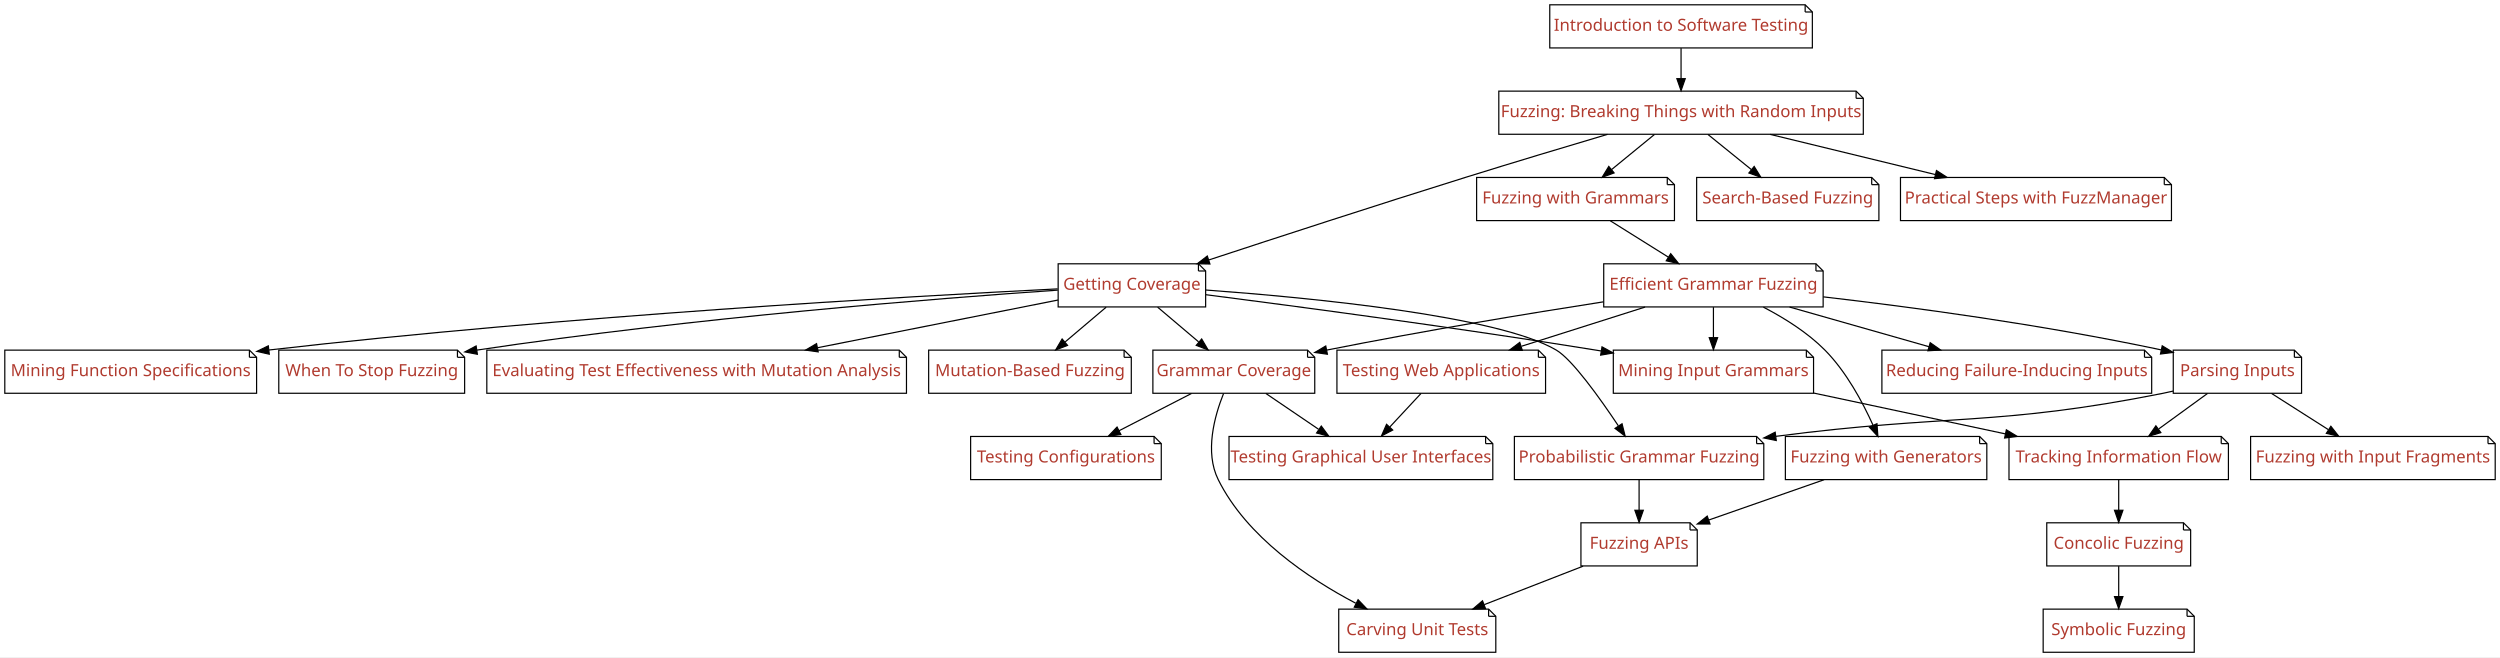
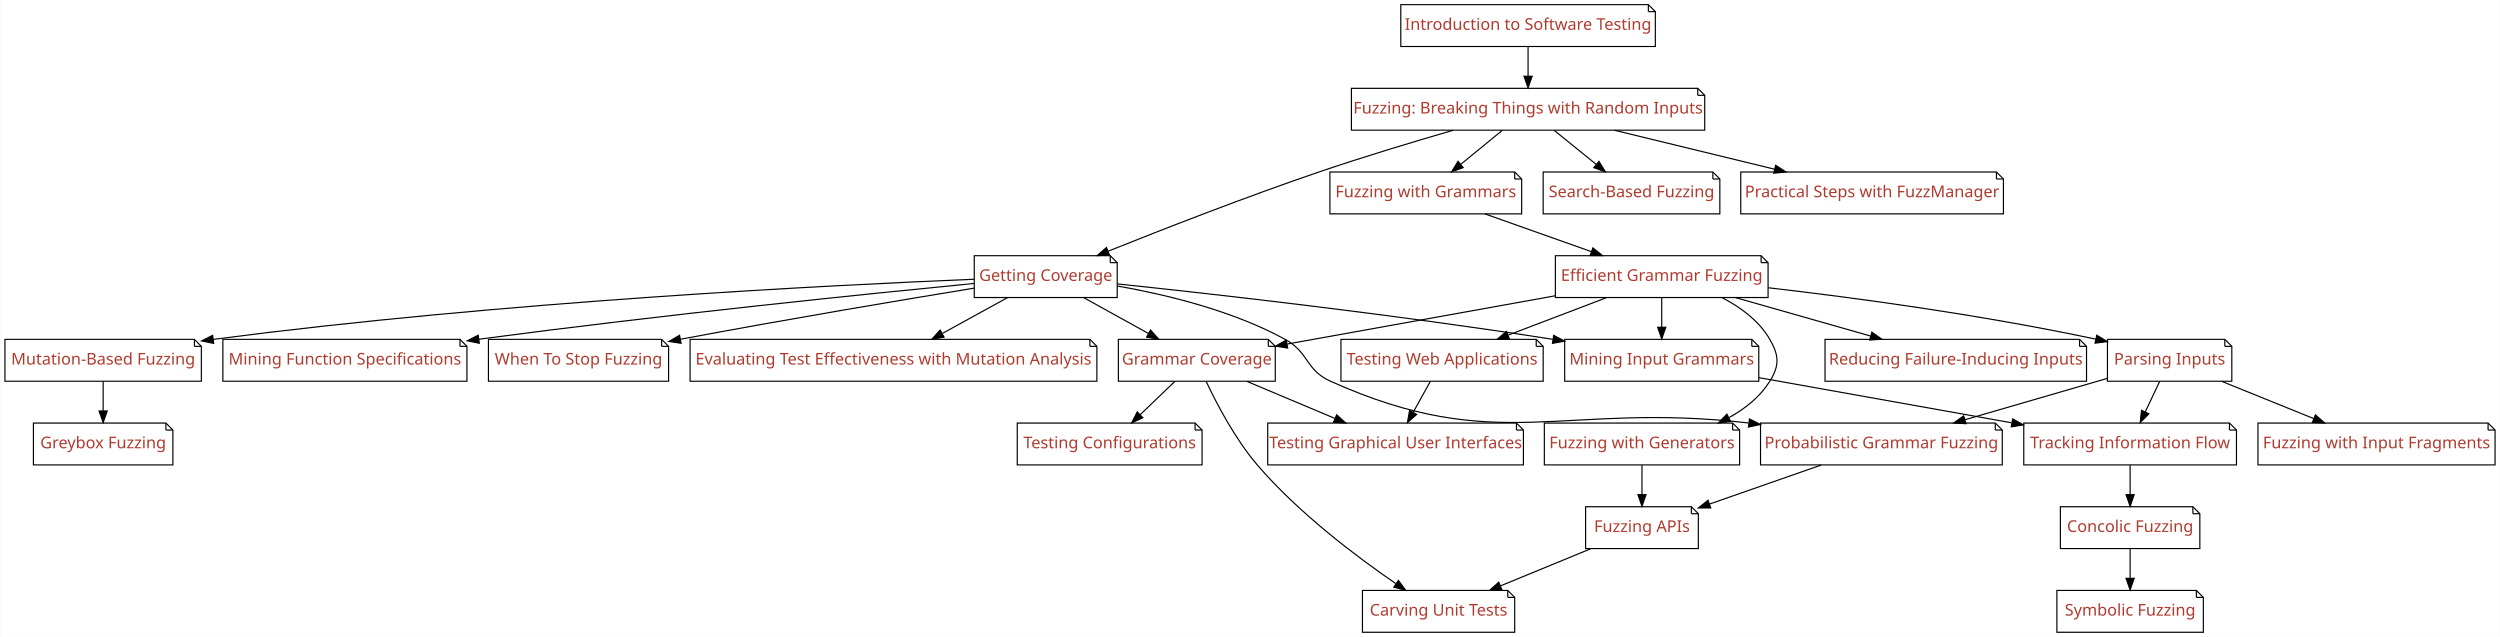
- <svg xmlns="http://www.w3.org/2000/svg" xmlns:xlink="http://www.w3.org/1999/xlink" width="2085pt" height="548pt" viewBox="0.00 0.00 2085.00 548.00">
+ <svg xmlns="http://www.w3.org/2000/svg" xmlns:xlink="http://www.w3.org/1999/xlink" width="2151pt" height="548pt" viewBox="0.00 0.00 2150.50 548.00">
  <g id="graph0" class="graph" transform="scale(1 1) rotate(0) translate(4 544)">
-     <polygon fill="#ffffff" stroke="transparent" points="-4,4 -4,-544 2081,-544 2081,4 -4,4" />
+     <polygon fill="#ffffff" stroke="transparent" points="-4,4 -4,-544 2146.5,-544 2146.5,4 -4,4" />
    <g id="node1" class="node">
      <g id="a_node1">
        <a xlink:href="Fuzzer.ipynb" xlink:title="Fuzzer">
-           <polygon fill="#ffffff" stroke="#000000" points="1544,-468 1246,-468 1246,-432 1550,-432 1550,-462 1544,-468" />
-           <polyline fill="none" stroke="#000000" points="1544,-468 1544,-462 " />
-           <polyline fill="none" stroke="#000000" points="1550,-462 1544,-462 " />
-           <text text-anchor="middle" x="1398" y="-446.3" font-family="Patua One" font-size="14.00" fill="#b03a2e">Fuzzing: Breaking Things with Random Inputs</text>
+           <polygon fill="#ffffff" stroke="#000000" points="1456.5,-468 1158.5,-468 1158.5,-432 1462.5,-432 1462.5,-462 1456.5,-468" />
+           <polyline fill="none" stroke="#000000" points="1456.5,-468 1456.5,-462 " />
+           <polyline fill="none" stroke="#000000" points="1462.5,-462 1456.5,-462 " />
+           <text text-anchor="middle" x="1310.5" y="-446.3" font-family="Patua One" font-size="14.00" fill="#b03a2e">Fuzzing: Breaking Things with Random Inputs</text>
        </a>
      </g>
    </g>
    <g id="node2" class="node">
      <g id="a_node2">
        <a xlink:href="Coverage.ipynb" xlink:title="Coverage">
-           <polygon fill="#ffffff" stroke="#000000" points="995.5,-324 878.5,-324 878.5,-288 1001.5,-288 1001.5,-318 995.5,-324" />
-           <polyline fill="none" stroke="#000000" points="995.5,-324 995.5,-318 " />
-           <polyline fill="none" stroke="#000000" points="1001.5,-318 995.5,-318 " />
-           <text text-anchor="middle" x="940" y="-302.3" font-family="Patua One" font-size="14.00" fill="#b03a2e">Getting Coverage</text>
+           <polygon fill="#ffffff" stroke="#000000" points="951,-324 834,-324 834,-288 957,-288 957,-318 951,-324" />
+           <polyline fill="none" stroke="#000000" points="951,-324 951,-318 " />
+           <polyline fill="none" stroke="#000000" points="957,-318 951,-318 " />
+           <text text-anchor="middle" x="895.5" y="-302.3" font-family="Patua One" font-size="14.00" fill="#b03a2e">Getting Coverage</text>
        </a>
      </g>
    </g>
    <g id="edge1" class="edge">
-       <path fill="none" stroke="#000000" d="M1336.665,-431.957C1301.814,-421.616 1257.401,-408.286 1218,-396 1144.558,-373.099 1060.576,-345.749 1004.312,-327.256" />
-       <polygon fill="#000000" stroke="#000000" points="1005.078,-323.824 994.485,-324.024 1002.891,-330.474 1005.078,-323.824" />
+       <path fill="none" stroke="#000000" d="M1245.985,-431.906C1211.52,-421.923 1168.483,-408.951 1130.5,-396 1067.636,-374.566 996.561,-346.849 949.196,-327.872" />
+       <polygon fill="#000000" stroke="#000000" points="950.339,-324.559 939.755,-324.079 947.729,-331.054 950.339,-324.559" />
    </g>
    <g id="node3" class="node">
      <g id="a_node3">
        <a xlink:href="SearchBasedFuzzer.ipynb" xlink:title="SearchBasedFuzzer">
-           <polygon fill="#ffffff" stroke="#000000" points="1557,-396 1411,-396 1411,-360 1563,-360 1563,-390 1557,-396" />
-           <polyline fill="none" stroke="#000000" points="1557,-396 1557,-390 " />
-           <polyline fill="none" stroke="#000000" points="1563,-390 1557,-390 " />
-           <text text-anchor="middle" x="1487" y="-374.3" font-family="Patua One" font-size="14.00" fill="#b03a2e">Search-Based Fuzzing</text>
+           <polygon fill="#ffffff" stroke="#000000" points="1469.5,-396 1323.5,-396 1323.5,-360 1475.5,-360 1475.5,-390 1469.5,-396" />
+           <polyline fill="none" stroke="#000000" points="1469.5,-396 1469.5,-390 " />
+           <polyline fill="none" stroke="#000000" points="1475.5,-390 1469.5,-390 " />
+           <text text-anchor="middle" x="1399.5" y="-374.3" font-family="Patua One" font-size="14.00" fill="#b03a2e">Search-Based Fuzzing</text>
        </a>
      </g>
    </g>
    <g id="edge2" class="edge">
-       <path fill="none" stroke="#000000" d="M1420.458,-431.831C1431.42,-422.963 1444.77,-412.164 1456.627,-402.572" />
-       <polygon fill="#000000" stroke="#000000" points="1458.976,-405.173 1464.549,-396.163 1454.573,-399.731 1458.976,-405.173" />
+       <path fill="none" stroke="#000000" d="M1332.958,-431.831C1343.92,-422.963 1357.27,-412.164 1369.127,-402.572" />
+       <polygon fill="#000000" stroke="#000000" points="1371.476,-405.173 1377.049,-396.163 1367.073,-399.731 1371.476,-405.173" />
    </g>
    <g id="node4" class="node">
      <g id="a_node4">
        <a xlink:href="Grammars.ipynb" xlink:title="Grammars">
-           <polygon fill="#ffffff" stroke="#000000" points="1386.5,-396 1227.5,-396 1227.5,-360 1392.5,-360 1392.5,-390 1386.5,-396" />
-           <polyline fill="none" stroke="#000000" points="1386.5,-396 1386.5,-390 " />
-           <polyline fill="none" stroke="#000000" points="1392.5,-390 1386.5,-390 " />
-           <text text-anchor="middle" x="1310" y="-374.3" font-family="Patua One" font-size="14.00" fill="#b03a2e">Fuzzing with Grammars</text>
+           <polygon fill="#ffffff" stroke="#000000" points="1299,-396 1140,-396 1140,-360 1305,-360 1305,-390 1299,-396" />
+           <polyline fill="none" stroke="#000000" points="1299,-396 1299,-390 " />
+           <polyline fill="none" stroke="#000000" points="1305,-390 1299,-390 " />
+           <text text-anchor="middle" x="1222.5" y="-374.3" font-family="Patua One" font-size="14.00" fill="#b03a2e">Fuzzing with Grammars</text>
        </a>
      </g>
    </g>
    <g id="edge3" class="edge">
-       <path fill="none" stroke="#000000" d="M1375.794,-431.831C1364.955,-422.963 1351.756,-412.164 1340.032,-402.572" />
-       <polygon fill="#000000" stroke="#000000" points="1342.155,-399.786 1332.199,-396.163 1337.722,-405.204 1342.155,-399.786" />
+       <path fill="none" stroke="#000000" d="M1288.294,-431.831C1277.455,-422.963 1264.256,-412.164 1252.532,-402.572" />
+       <polygon fill="#000000" stroke="#000000" points="1254.655,-399.786 1244.699,-396.163 1250.222,-405.204 1254.655,-399.786" />
    </g>
    <g id="node5" class="node">
      <g id="a_node5">
        <a xlink:href="FuzzingInTheLarge.ipynb" xlink:title="FuzzingInTheLarge">
-           <polygon fill="#ffffff" stroke="#000000" points="1801,-396 1581,-396 1581,-360 1807,-360 1807,-390 1801,-396" />
-           <polyline fill="none" stroke="#000000" points="1801,-396 1801,-390 " />
-           <polyline fill="none" stroke="#000000" points="1807,-390 1801,-390 " />
-           <text text-anchor="middle" x="1694" y="-374.3" font-family="Patua One" font-size="14.00" fill="#b03a2e">Practical Steps with FuzzManager</text>
+           <polygon fill="#ffffff" stroke="#000000" points="1713.5,-396 1493.5,-396 1493.5,-360 1719.5,-360 1719.5,-390 1713.5,-396" />
+           <polyline fill="none" stroke="#000000" points="1713.5,-396 1713.5,-390 " />
+           <polyline fill="none" stroke="#000000" points="1719.5,-390 1713.5,-390 " />
+           <text text-anchor="middle" x="1606.5" y="-374.3" font-family="Patua One" font-size="14.00" fill="#b03a2e">Practical Steps with FuzzManager</text>
        </a>
      </g>
    </g>
    <g id="edge4" class="edge">
-       <path fill="none" stroke="#000000" d="M1472.311,-431.924C1514.175,-421.741 1566.6,-408.989 1609.957,-398.443" />
-       <polygon fill="#000000" stroke="#000000" points="1611.025,-401.785 1619.915,-396.021 1609.371,-394.983 1611.025,-401.785" />
+       <path fill="none" stroke="#000000" d="M1384.811,-431.924C1426.675,-421.741 1479.1,-408.989 1522.457,-398.443" />
+       <polygon fill="#000000" stroke="#000000" points="1523.525,-401.785 1532.415,-396.021 1521.871,-394.983 1523.525,-401.785" />
    </g>
    <g id="node7" class="node">
      <g id="a_node7">
        <a xlink:href="MutationFuzzer.ipynb" xlink:title="MutationFuzzer">
-           <polygon fill="#ffffff" stroke="#000000" points="933.5,-252 770.5,-252 770.5,-216 939.5,-216 939.5,-246 933.5,-252" />
-           <polyline fill="none" stroke="#000000" points="933.5,-252 933.5,-246 " />
-           <polyline fill="none" stroke="#000000" points="939.5,-246 933.5,-246 " />
-           <text text-anchor="middle" x="855" y="-230.3" font-family="Patua One" font-size="14.00" fill="#b03a2e">Mutation-Based Fuzzing</text>
+           <polygon fill="#ffffff" stroke="#000000" points="163,-252 0,-252 0,-216 169,-216 169,-246 163,-252" />
+           <polyline fill="none" stroke="#000000" points="163,-252 163,-246 " />
+           <polyline fill="none" stroke="#000000" points="169,-246 163,-246 " />
+           <text text-anchor="middle" x="84.5" y="-230.3" font-family="Patua One" font-size="14.00" fill="#b03a2e">Mutation-Based Fuzzing</text>
        </a>
      </g>
    </g>
    <g id="edge6" class="edge">
-       <path fill="none" stroke="#000000" d="M918.551,-287.831C908.182,-279.048 895.577,-268.371 884.335,-258.849" />
-       <polygon fill="#000000" stroke="#000000" points="886.335,-255.956 876.442,-252.163 881.811,-261.297 886.335,-255.956" />
+       <path fill="none" stroke="#000000" d="M833.873,-303.728C711.148,-298.689 427.408,-284.465 179.16,-251.997" />
+       <polygon fill="#000000" stroke="#000000" points="179.602,-248.525 169.23,-250.685 178.686,-255.464 179.602,-248.525" />
    </g>
    <g id="node8" class="node">
      <g id="a_node8">
        <a xlink:href="MutationAnalysis.ipynb" xlink:title="MutationAnalysis">
-           <polygon fill="#ffffff" stroke="#000000" points="746,-252 402,-252 402,-216 752,-216 752,-246 746,-252" />
-           <polyline fill="none" stroke="#000000" points="746,-252 746,-246 " />
-           <polyline fill="none" stroke="#000000" points="752,-246 746,-246 " />
-           <text text-anchor="middle" x="577" y="-230.3" font-family="Patua One" font-size="14.00" fill="#b03a2e">Evaluating Test Effectiveness with Mutation Analysis</text>
+           <polygon fill="#ffffff" stroke="#000000" points="933.5,-252 589.5,-252 589.5,-216 939.5,-216 939.5,-246 933.5,-252" />
+           <polyline fill="none" stroke="#000000" points="933.5,-252 933.5,-246 " />
+           <polyline fill="none" stroke="#000000" points="939.5,-246 933.5,-246 " />
+           <text text-anchor="middle" x="764.5" y="-230.3" font-family="Patua One" font-size="14.00" fill="#b03a2e">Evaluating Test Effectiveness with Mutation Analysis</text>
        </a>
      </g>
    </g>
    <g id="edge7" class="edge">
-       <path fill="none" stroke="#000000" d="M878.422,-293.786C823.605,-282.913 742.371,-266.801 678.043,-254.042" />
-       <polygon fill="#000000" stroke="#000000" points="678.36,-250.536 667.87,-252.024 676.998,-257.403 678.36,-250.536" />
+       <path fill="none" stroke="#000000" d="M862.443,-287.831C845.532,-278.537 824.761,-267.121 806.706,-257.197" />
+       <polygon fill="#000000" stroke="#000000" points="807.996,-253.912 797.546,-252.163 804.624,-260.047 807.996,-253.912" />
    </g>
    <g id="node9" class="node">
      <g id="a_node9">
        <a xlink:href="GrammarCoverageFuzzer.ipynb" xlink:title="GrammarCoverageFuzzer">
-           <polygon fill="#ffffff" stroke="#000000" points="1086.5,-252 957.5,-252 957.5,-216 1092.5,-216 1092.5,-246 1086.5,-252" />
-           <polyline fill="none" stroke="#000000" points="1086.5,-252 1086.5,-246 " />
-           <polyline fill="none" stroke="#000000" points="1092.5,-246 1086.5,-246 " />
-           <text text-anchor="middle" x="1025" y="-230.3" font-family="Patua One" font-size="14.00" fill="#b03a2e">Grammar Coverage</text>
+           <polygon fill="#ffffff" stroke="#000000" points="1087,-252 958,-252 958,-216 1093,-216 1093,-246 1087,-252" />
+           <polyline fill="none" stroke="#000000" points="1087,-252 1087,-246 " />
+           <polyline fill="none" stroke="#000000" points="1093,-246 1087,-246 " />
+           <text text-anchor="middle" x="1025.5" y="-230.3" font-family="Patua One" font-size="14.00" fill="#b03a2e">Grammar Coverage</text>
        </a>
      </g>
    </g>
    <g id="edge8" class="edge">
-       <path fill="none" stroke="#000000" d="M961.449,-287.831C971.818,-279.048 984.423,-268.371 995.665,-258.849" />
-       <polygon fill="#000000" stroke="#000000" points="998.189,-261.297 1003.558,-252.163 993.665,-255.956 998.189,-261.297" />
+       <path fill="none" stroke="#000000" d="M928.304,-287.831C945.086,-278.537 965.698,-267.121 983.616,-257.197" />
+       <polygon fill="#000000" stroke="#000000" points="985.654,-260.07 992.706,-252.163 982.262,-253.946 985.654,-260.07" />
    </g>
    <g id="node10" class="node">
      <g id="a_node10">
        <a xlink:href="ProbabilisticGrammarFuzzer.ipynb" xlink:title="ProbabilisticGrammarFuzzer">
-           <polygon fill="#ffffff" stroke="#000000" points="1461,-180 1259,-180 1259,-144 1467,-144 1467,-174 1461,-180" />
-           <polyline fill="none" stroke="#000000" points="1461,-180 1461,-174 " />
-           <polyline fill="none" stroke="#000000" points="1467,-174 1461,-174 " />
-           <text text-anchor="middle" x="1363" y="-158.3" font-family="Patua One" font-size="14.00" fill="#b03a2e">Probabilistic Grammar Fuzzing</text>
+           <polygon fill="#ffffff" stroke="#000000" points="1712.5,-180 1510.5,-180 1510.5,-144 1718.5,-144 1718.5,-174 1712.5,-180" />
+           <polyline fill="none" stroke="#000000" points="1712.5,-180 1712.5,-174 " />
+           <polyline fill="none" stroke="#000000" points="1718.5,-174 1712.5,-174 " />
+           <text text-anchor="middle" x="1614.5" y="-158.3" font-family="Patua One" font-size="14.00" fill="#b03a2e">Probabilistic Grammar Fuzzing</text>
        </a>
      </g>
    </g>
    <g id="edge9" class="edge">
-       <path fill="none" stroke="#000000" d="M1001.608,-302.132C1089.528,-295.691 1245.705,-280.56 1294,-252 1307.224,-244.18 1329.968,-212.447 1345.71,-188.863" />
-       <polygon fill="#000000" stroke="#000000" points="1348.78,-190.565 1351.366,-180.29 1342.937,-186.71 1348.78,-190.565" />
+       <path fill="none" stroke="#000000" d="M957.008,-297.936C999.564,-290.478 1056.422,-276.679 1101.5,-252 1122.191,-240.672 1118.984,-225.671 1140.5,-216 1284.552,-151.254 1339.338,-198.657 1500.228,-180.062" />
+       <polygon fill="#000000" stroke="#000000" points="1500.976,-183.496 1510.475,-178.805 1500.124,-176.548 1500.976,-183.496" />
    </g>
    <g id="node11" class="node">
      <g id="a_node11">
        <a xlink:href="GrammarMiner.ipynb" xlink:title="GrammarMiner">
-           <polygon fill="#ffffff" stroke="#000000" points="1502.5,-252 1341.5,-252 1341.5,-216 1508.5,-216 1508.5,-246 1502.5,-252" />
-           <polyline fill="none" stroke="#000000" points="1502.5,-252 1502.5,-246 " />
-           <polyline fill="none" stroke="#000000" points="1508.5,-246 1502.5,-246 " />
-           <text text-anchor="middle" x="1425" y="-230.3" font-family="Patua One" font-size="14.00" fill="#b03a2e">Mining Input Grammars</text>
+           <polygon fill="#ffffff" stroke="#000000" points="1503,-252 1342,-252 1342,-216 1509,-216 1509,-246 1503,-252" />
+           <polyline fill="none" stroke="#000000" points="1503,-252 1503,-246 " />
+           <polyline fill="none" stroke="#000000" points="1509,-246 1503,-246 " />
+           <text text-anchor="middle" x="1425.5" y="-230.3" font-family="Patua One" font-size="14.00" fill="#b03a2e">Mining Input Grammars</text>
        </a>
      </g>
    </g>
    <g id="edge10" class="edge">
-       <path fill="none" stroke="#000000" d="M1001.787,-298.212C1078.28,-288.378 1212.481,-270.498 1327,-252 1328.468,-251.763 1329.947,-251.522 1331.436,-251.276" />
-       <polygon fill="#000000" stroke="#000000" points="1332.091,-254.715 1341.374,-249.608 1330.933,-247.812 1332.091,-254.715" />
+       <path fill="none" stroke="#000000" d="M957.201,-299.717C1040.016,-290.986 1191.905,-273.929 1331.842,-252.044" />
+       <polygon fill="#000000" stroke="#000000" points="1332.563,-255.474 1341.896,-250.461 1331.473,-248.56 1332.563,-255.474" />
    </g>
    <g id="node12" class="node">
      <g id="a_node12">
        <a xlink:href="DynamicInvariants.ipynb" xlink:title="DynamicInvariants">
-           <polygon fill="#ffffff" stroke="#000000" points="204,-252 0,-252 0,-216 210,-216 210,-246 204,-252" />
-           <polyline fill="none" stroke="#000000" points="204,-252 204,-246 " />
-           <polyline fill="none" stroke="#000000" points="210,-246 204,-246 " />
-           <text text-anchor="middle" x="105" y="-230.3" font-family="Patua One" font-size="14.00" fill="#b03a2e">Mining Function Specifications</text>
+           <polygon fill="#ffffff" stroke="#000000" points="391.5,-252 187.5,-252 187.5,-216 397.5,-216 397.5,-246 391.5,-252" />
+           <polyline fill="none" stroke="#000000" points="391.5,-252 391.5,-246 " />
+           <polyline fill="none" stroke="#000000" points="397.5,-246 391.5,-246 " />
+           <text text-anchor="middle" x="292.5" y="-230.3" font-family="Patua One" font-size="14.00" fill="#b03a2e">Mining Function Specifications</text>
        </a>
      </g>
    </g>
    <g id="edge11" class="edge">
-       <path fill="none" stroke="#000000" d="M878.113,-303.075C754.852,-296.878 469.782,-280.686 220.222,-252.091" />
-       <polygon fill="#000000" stroke="#000000" points="220.575,-248.608 210.239,-250.938 219.772,-255.562 220.575,-248.608" />
+       <path fill="none" stroke="#000000" d="M833.633,-300.101C742.633,-291.219 567.111,-273.3 407.744,-252.136" />
+       <polygon fill="#000000" stroke="#000000" points="408.132,-248.657 397.756,-250.803 407.205,-255.595 408.132,-248.657" />
    </g>
    <g id="node13" class="node">
      <g id="a_node13">
        <a xlink:href="WhenToStopFuzzing.ipynb" xlink:title="WhenToStopFuzzing">
-           <polygon fill="#ffffff" stroke="#000000" points="377.5,-252 228.5,-252 228.5,-216 383.5,-216 383.5,-246 377.5,-252" />
-           <polyline fill="none" stroke="#000000" points="377.5,-252 377.5,-246 " />
-           <polyline fill="none" stroke="#000000" points="383.5,-246 377.5,-246 " />
-           <text text-anchor="middle" x="306" y="-230.3" font-family="Patua One" font-size="14.00" fill="#b03a2e">When To Stop Fuzzing</text>
+           <polygon fill="#ffffff" stroke="#000000" points="565,-252 416,-252 416,-216 571,-216 571,-246 565,-252" />
+           <polyline fill="none" stroke="#000000" points="565,-252 565,-246 " />
+           <polyline fill="none" stroke="#000000" points="571,-246 565,-246 " />
+           <text text-anchor="middle" x="493.5" y="-230.3" font-family="Patua One" font-size="14.00" fill="#b03a2e">When To Stop Fuzzing</text>
        </a>
      </g>
    </g>
    <g id="edge12" class="edge">
-       <path fill="none" stroke="#000000" d="M878.211,-302.036C778.428,-295.166 575.499,-279.253 393.726,-252.018" />
-       <polygon fill="#000000" stroke="#000000" points="394.126,-248.538 383.715,-250.503 393.079,-255.46 394.126,-248.538" />
-     </g>
-     <g id="node14" class="node">
-       <g id="a_node14">
+       <path fill="none" stroke="#000000" d="M833.822,-296.068C772.409,-286.033 675.201,-269.759 581.225,-252.105" />
+       <polygon fill="#000000" stroke="#000000" points="581.737,-248.64 571.262,-250.226 580.44,-255.519 581.737,-248.64" />
+     </g>
+     <g id="node15" class="node">
+       <g id="a_node15">
        <a xlink:href="GrammarFuzzer.ipynb" xlink:title="GrammarFuzzer">
-           <polygon fill="#ffffff" stroke="#000000" points="1510.5,-324 1333.5,-324 1333.5,-288 1516.5,-288 1516.5,-318 1510.5,-324" />
-           <polyline fill="none" stroke="#000000" points="1510.5,-324 1510.5,-318 " />
-           <polyline fill="none" stroke="#000000" points="1516.5,-318 1510.5,-318 " />
-           <text text-anchor="middle" x="1425" y="-302.3" font-family="Patua One" font-size="14.00" fill="#b03a2e">Efficient Grammar Fuzzing</text>
-         </a>
-       </g>
-     </g>
-     <g id="edge13" class="edge">
-       <path fill="none" stroke="#000000" d="M1339.019,-359.831C1353.729,-350.622 1371.764,-339.33 1387.512,-329.471" />
-       <polygon fill="#000000" stroke="#000000" points="1389.371,-332.436 1395.99,-324.163 1385.657,-326.503 1389.371,-332.436" />
+           <polygon fill="#ffffff" stroke="#000000" points="1511,-324 1334,-324 1334,-288 1517,-288 1517,-318 1511,-324" />
+           <polyline fill="none" stroke="#000000" points="1511,-324 1511,-318 " />
+           <polyline fill="none" stroke="#000000" points="1517,-318 1511,-318 " />
+           <text text-anchor="middle" x="1425.5" y="-302.3" font-family="Patua One" font-size="14.00" fill="#b03a2e">Efficient Grammar Fuzzing</text>
+         </a>
+       </g>
+     </g>
+     <g id="edge14" class="edge">
+       <path fill="none" stroke="#000000" d="M1273.463,-359.924C1301.215,-350.082 1335.733,-337.839 1364.861,-327.507" />
+       <polygon fill="#000000" stroke="#000000" points="1366.261,-330.725 1374.516,-324.083 1363.921,-324.127 1366.261,-330.725" />
    </g>
    <g id="node6" class="node">
      <g id="a_node6">
        <a xlink:href="Intro_Testing.ipynb" xlink:title="Intro_Testing">
-           <polygon fill="#ffffff" stroke="#000000" points="1501.5,-540 1288.5,-540 1288.5,-504 1507.5,-504 1507.5,-534 1501.5,-540" />
-           <polyline fill="none" stroke="#000000" points="1501.5,-540 1501.5,-534 " />
-           <polyline fill="none" stroke="#000000" points="1507.5,-534 1501.5,-534 " />
-           <text text-anchor="middle" x="1398" y="-518.3" font-family="Patua One" font-size="14.00" fill="#b03a2e">Introduction to Software Testing</text>
+           <polygon fill="#ffffff" stroke="#000000" points="1414,-540 1201,-540 1201,-504 1420,-504 1420,-534 1414,-540" />
+           <polyline fill="none" stroke="#000000" points="1414,-540 1414,-534 " />
+           <polyline fill="none" stroke="#000000" points="1420,-534 1414,-534 " />
+           <text text-anchor="middle" x="1310.5" y="-518.3" font-family="Patua One" font-size="14.00" fill="#b03a2e">Introduction to Software Testing</text>
        </a>
      </g>
    </g>
    <g id="edge5" class="edge">
-       <path fill="none" stroke="#000000" d="M1398,-503.831C1398,-496.131 1398,-486.974 1398,-478.417" />
-       <polygon fill="#000000" stroke="#000000" points="1401.5,-478.413 1398,-468.413 1394.5,-478.413 1401.5,-478.413" />
+       <path fill="none" stroke="#000000" d="M1310.5,-503.831C1310.5,-496.131 1310.5,-486.974 1310.5,-478.417" />
+       <polygon fill="#000000" stroke="#000000" points="1314,-478.413 1310.5,-468.413 1307,-478.413 1314,-478.413" />
+     </g>
+     <g id="node14" class="node">
+       <g id="a_node14">
+         <a xlink:href="GreyboxFuzzer.ipynb" xlink:title="GreyboxFuzzer">
+           <polygon fill="#ffffff" stroke="#000000" points="138.5,-180 24.5,-180 24.5,-144 144.5,-144 144.5,-174 138.5,-180" />
+           <polyline fill="none" stroke="#000000" points="138.5,-180 138.5,-174 " />
+           <polyline fill="none" stroke="#000000" points="144.5,-174 138.5,-174 " />
+           <text text-anchor="middle" x="84.5" y="-158.3" font-family="Patua One" font-size="14.00" fill="#b03a2e">Greybox Fuzzing</text>
+         </a>
+       </g>
+     </g>
+     <g id="edge13" class="edge">
+       <path fill="none" stroke="#000000" d="M84.5,-215.831C84.5,-208.131 84.5,-198.974 84.5,-190.417" />
+       <polygon fill="#000000" stroke="#000000" points="88,-190.413 84.5,-180.413 81,-190.413 88,-190.413" />
+     </g>
+     <g id="node20" class="node">
+       <g id="a_node20">
+         <a xlink:href="ConfigurationFuzzer.ipynb" xlink:title="ConfigurationFuzzer">
+           <polygon fill="#ffffff" stroke="#000000" points="1024,-180 871,-180 871,-144 1030,-144 1030,-174 1024,-180" />
+           <polyline fill="none" stroke="#000000" points="1024,-180 1024,-174 " />
+           <polyline fill="none" stroke="#000000" points="1030,-174 1024,-174 " />
+           <text text-anchor="middle" x="950.5" y="-158.3" font-family="Patua One" font-size="14.00" fill="#b03a2e">Testing Configurations</text>
+         </a>
+       </g>
+     </g>
+     <g id="edge21" class="edge">
+       <path fill="none" stroke="#000000" d="M1006.574,-215.831C997.514,-207.134 986.519,-196.578 976.673,-187.126" />
+       <polygon fill="#000000" stroke="#000000" points="979.057,-184.563 969.42,-180.163 974.21,-189.613 979.057,-184.563" />
+     </g>
+     <g id="node21" class="node">
+       <g id="a_node21">
+         <a xlink:href="Carver.ipynb" xlink:title="Carver">
+           <polygon fill="#ffffff" stroke="#000000" points="1293,-36 1168,-36 1168,0 1299,0 1299,-30 1293,-36" />
+           <polyline fill="none" stroke="#000000" points="1293,-36 1293,-30 " />
+           <polyline fill="none" stroke="#000000" points="1299,-30 1293,-30 " />
+           <text text-anchor="middle" x="1233.5" y="-14.3" font-family="Patua One" font-size="14.00" fill="#b03a2e">Carving Unit Tests</text>
+         </a>
+       </g>
+     </g>
+     <g id="edge22" class="edge">
+       <path fill="none" stroke="#000000" d="M1033.531,-215.846C1042.526,-196.727 1058.379,-166.352 1077.5,-144 1112.713,-102.837 1162.75,-65.165 1196.583,-41.947" />
+       <polygon fill="#000000" stroke="#000000" points="1198.929,-44.585 1205.243,-36.076 1195.002,-38.791 1198.929,-44.585" />
+     </g>
+     <g id="node22" class="node">
+       <g id="a_node22">
+         <a xlink:href="GUIFuzzer.ipynb" xlink:title="GUIFuzzer">
+           <polygon fill="#ffffff" stroke="#000000" points="1300.5,-180 1086.5,-180 1086.5,-144 1306.5,-144 1306.5,-174 1300.5,-180" />
+           <polyline fill="none" stroke="#000000" points="1300.5,-180 1300.5,-174 " />
+           <polyline fill="none" stroke="#000000" points="1306.5,-174 1300.5,-174 " />
+           <text text-anchor="middle" x="1196.5" y="-158.3" font-family="Patua One" font-size="14.00" fill="#b03a2e">Testing Graphical User Interfaces</text>
+         </a>
+       </g>
+     </g>
+     <g id="edge23" class="edge">
+       <path fill="none" stroke="#000000" d="M1068.65,-215.831C1091.622,-206.159 1120.051,-194.189 1144.263,-183.994" />
+       <polygon fill="#000000" stroke="#000000" points="1145.802,-187.144 1153.66,-180.038 1143.085,-180.693 1145.802,-187.144" />
+     </g>
+     <g id="node25" class="node">
+       <g id="a_node25">
+         <a xlink:href="APIFuzzer.ipynb" xlink:title="APIFuzzer">
+           <polygon fill="#ffffff" stroke="#000000" points="1451,-108 1360,-108 1360,-72 1457,-72 1457,-102 1451,-108" />
+           <polyline fill="none" stroke="#000000" points="1451,-108 1451,-102 " />
+           <polyline fill="none" stroke="#000000" points="1457,-102 1451,-102 " />
+           <text text-anchor="middle" x="1408.5" y="-86.3" font-family="Patua One" font-size="14.00" fill="#b03a2e">Fuzzing APIs</text>
+         </a>
+       </g>
+     </g>
+     <g id="edge27" class="edge">
+       <path fill="none" stroke="#000000" d="M1562.783,-143.924C1533.532,-133.7 1496.871,-120.887 1466.627,-110.316" />
+       <polygon fill="#000000" stroke="#000000" points="1467.645,-106.965 1457.05,-106.969 1465.335,-113.573 1467.645,-106.965" />
+     </g>
+     <g id="node24" class="node">
+       <g id="a_node24">
+         <a xlink:href="InformationFlow.ipynb" xlink:title="InformationFlow">
+           <polygon fill="#ffffff" stroke="#000000" points="1914,-180 1737,-180 1737,-144 1920,-144 1920,-174 1914,-180" />
+           <polyline fill="none" stroke="#000000" points="1914,-180 1914,-174 " />
+           <polyline fill="none" stroke="#000000" points="1920,-174 1914,-174 " />
+           <text text-anchor="middle" x="1828.5" y="-158.3" font-family="Patua One" font-size="14.00" fill="#b03a2e">Tracking Information Flow</text>
+         </a>
+       </g>
+     </g>
+     <g id="edge29" class="edge">
+       <path fill="none" stroke="#000000" d="M1509.002,-219.082C1572.158,-207.798 1659.193,-192.248 1726.475,-180.228" />
+       <polygon fill="#000000" stroke="#000000" points="1727.446,-183.61 1736.675,-178.405 1726.215,-176.719 1727.446,-183.61" />
+     </g>
+     <g id="edge15" class="edge">
+       <path fill="none" stroke="#000000" d="M1333.983,-289.527C1264.228,-276.971 1169.229,-259.871 1103.157,-247.978" />
+       <polygon fill="#000000" stroke="#000000" points="1103.679,-244.516 1093.217,-246.189 1102.439,-251.405 1103.679,-244.516" />
+     </g>
+     <g id="edge19" class="edge">
+       <path fill="none" stroke="#000000" d="M1425.5,-287.831C1425.5,-280.131 1425.5,-270.974 1425.5,-262.417" />
+       <polygon fill="#000000" stroke="#000000" points="1429,-262.413 1425.5,-252.413 1422,-262.413 1429,-262.413" />
+     </g>
+     <g id="node16" class="node">
+       <g id="a_node16">
+         <a xlink:href="Parser.ipynb" xlink:title="Parser">
+           <polygon fill="#ffffff" stroke="#000000" points="1910,-252 1809,-252 1809,-216 1916,-216 1916,-246 1910,-252" />
+           <polyline fill="none" stroke="#000000" points="1910,-252 1910,-246 " />
+           <polyline fill="none" stroke="#000000" points="1916,-246 1910,-246 " />
+           <text text-anchor="middle" x="1862.5" y="-230.3" font-family="Patua One" font-size="14.00" fill="#b03a2e">Parsing Inputs</text>
+         </a>
+       </g>
+     </g>
+     <g id="edge16" class="edge">
+       <path fill="none" stroke="#000000" d="M1517.066,-296.432C1591.001,-287.871 1697.781,-273.622 1799.065,-252.172" />
+       <polygon fill="#000000" stroke="#000000" points="1799.805,-255.593 1808.849,-250.073 1798.337,-248.748 1799.805,-255.593" />
+     </g>
+     <g id="node17" class="node">
+       <g id="a_node17">
+         <a xlink:href="GeneratorGrammarFuzzer.ipynb" xlink:title="GeneratorGrammarFuzzer">
+           <polygon fill="#ffffff" stroke="#000000" points="1486.5,-180 1324.5,-180 1324.5,-144 1492.5,-144 1492.5,-174 1486.5,-180" />
+           <polyline fill="none" stroke="#000000" points="1486.5,-180 1486.5,-174 " />
+           <polyline fill="none" stroke="#000000" points="1492.5,-174 1486.5,-174 " />
+           <text text-anchor="middle" x="1408.5" y="-158.3" font-family="Patua One" font-size="14.00" fill="#b03a2e">Fuzzing with Generators</text>
+         </a>
+       </g>
+     </g>
+     <g id="edge17" class="edge">
+       <path fill="none" stroke="#000000" d="M1477.616,-287.802C1493.603,-279.487 1509.371,-267.857 1518.5,-252 1526.483,-238.134 1526.961,-229.58 1518.5,-216 1510.148,-202.595 1497.389,-192.424 1483.482,-184.738" />
+       <polygon fill="#000000" stroke="#000000" points="1484.714,-181.439 1474.212,-180.037 1481.548,-187.682 1484.714,-181.439" />
+     </g>
+     <g id="node18" class="node">
+       <g id="a_node18">
+         <a xlink:href="Reducer.ipynb" xlink:title="Reducer">
+           <polygon fill="#ffffff" stroke="#000000" points="1785,-252 1566,-252 1566,-216 1791,-216 1791,-246 1785,-252" />
+           <polyline fill="none" stroke="#000000" points="1785,-252 1785,-246 " />
+           <polyline fill="none" stroke="#000000" points="1791,-246 1785,-246 " />
+           <text text-anchor="middle" x="1678.5" y="-230.3" font-family="Patua One" font-size="14.00" fill="#b03a2e">Reducing Failure-Inducing Inputs</text>
+         </a>
+       </g>
+     </g>
+     <g id="edge18" class="edge">
+       <path fill="none" stroke="#000000" d="M1489.016,-287.924C1524.354,-277.868 1568.497,-265.305 1605.284,-254.836" />
+       <polygon fill="#000000" stroke="#000000" points="1606.298,-258.187 1614.958,-252.083 1604.382,-251.454 1606.298,-258.187" />
    </g>
    <g id="node19" class="node">
      <g id="a_node19">
-         <a xlink:href="ConfigurationFuzzer.ipynb" xlink:title="ConfigurationFuzzer">
-           <polygon fill="#ffffff" stroke="#000000" points="958.5,-180 805.5,-180 805.5,-144 964.5,-144 964.5,-174 958.5,-180" />
-           <polyline fill="none" stroke="#000000" points="958.5,-180 958.5,-174 " />
-           <polyline fill="none" stroke="#000000" points="964.5,-174 958.5,-174 " />
-           <text text-anchor="middle" x="885" y="-158.3" font-family="Patua One" font-size="14.00" fill="#b03a2e">Testing Configurations</text>
+         <a xlink:href="WebFuzzer.ipynb" xlink:title="WebFuzzer">
+           <polygon fill="#ffffff" stroke="#000000" points="1317.5,-252 1149.5,-252 1149.5,-216 1323.5,-216 1323.5,-246 1317.5,-252" />
+           <polyline fill="none" stroke="#000000" points="1317.5,-252 1317.5,-246 " />
+           <polyline fill="none" stroke="#000000" points="1323.5,-246 1317.5,-246 " />
+           <text text-anchor="middle" x="1236.5" y="-230.3" font-family="Patua One" font-size="14.00" fill="#b03a2e">Testing Web Applications</text>
        </a>
      </g>
    </g>
    <g id="edge20" class="edge">
-       <path fill="none" stroke="#000000" d="M989.672,-215.831C971.351,-206.409 948.79,-194.806 929.311,-184.788" />
-       <polygon fill="#000000" stroke="#000000" points="930.81,-181.624 920.317,-180.163 927.609,-187.849 930.81,-181.624" />
-     </g>
-     <g id="node20" class="node">
-       <g id="a_node20">
-         <a xlink:href="Carver.ipynb" xlink:title="Carver">
-           <polygon fill="#ffffff" stroke="#000000" points="1237.5,-36 1112.5,-36 1112.5,0 1243.5,0 1243.5,-30 1237.5,-36" />
-           <polyline fill="none" stroke="#000000" points="1237.5,-36 1237.5,-30 " />
-           <polyline fill="none" stroke="#000000" points="1243.5,-30 1237.5,-30 " />
-           <text text-anchor="middle" x="1178" y="-14.3" font-family="Patua One" font-size="14.00" fill="#b03a2e">Carving Unit Tests</text>
-         </a>
-       </g>
-     </g>
-     <g id="edge21" class="edge">
-       <path fill="none" stroke="#000000" d="M1016.429,-215.774C1008.855,-196.864 1000.628,-166.908 1012,-144 1035.755,-96.146 1087.335,-61.576 1126.737,-40.887" />
-       <polygon fill="#000000" stroke="#000000" points="1128.643,-43.843 1135.958,-36.179 1125.46,-37.609 1128.643,-43.843" />
-     </g>
-     <g id="node21" class="node">
-       <g id="a_node21">
-         <a xlink:href="GUIFuzzer.ipynb" xlink:title="GUIFuzzer">
-           <polygon fill="#ffffff" stroke="#000000" points="1235,-180 1021,-180 1021,-144 1241,-144 1241,-174 1235,-180" />
-           <polyline fill="none" stroke="#000000" points="1235,-180 1235,-174 " />
-           <polyline fill="none" stroke="#000000" points="1241,-174 1235,-174 " />
-           <text text-anchor="middle" x="1131" y="-158.3" font-family="Patua One" font-size="14.00" fill="#b03a2e">Testing Graphical User Interfaces</text>
-         </a>
-       </g>
-     </g>
-     <g id="edge22" class="edge">
-       <path fill="none" stroke="#000000" d="M1051.748,-215.831C1065.055,-206.793 1081.316,-195.748 1095.638,-186.02" />
-       <polygon fill="#000000" stroke="#000000" points="1097.955,-188.677 1104.26,-180.163 1094.022,-182.886 1097.955,-188.677" />
-     </g>
-     <g id="node24" class="node">
-       <g id="a_node24">
-         <a xlink:href="APIFuzzer.ipynb" xlink:title="APIFuzzer">
-           <polygon fill="#ffffff" stroke="#000000" points="1405.5,-108 1314.5,-108 1314.5,-72 1411.5,-72 1411.5,-102 1405.5,-108" />
-           <polyline fill="none" stroke="#000000" points="1405.5,-108 1405.5,-102 " />
-           <polyline fill="none" stroke="#000000" points="1411.5,-102 1405.5,-102 " />
-           <text text-anchor="middle" x="1363" y="-86.3" font-family="Patua One" font-size="14.00" fill="#b03a2e">Fuzzing APIs</text>
-         </a>
-       </g>
-     </g>
-     <g id="edge26" class="edge">
-       <path fill="none" stroke="#000000" d="M1363,-143.831C1363,-136.131 1363,-126.974 1363,-118.417" />
-       <polygon fill="#000000" stroke="#000000" points="1366.5,-118.413 1363,-108.413 1359.5,-118.413 1366.5,-118.413" />
+       <path fill="none" stroke="#000000" d="M1377.807,-287.831C1352.193,-278.073 1320.44,-265.977 1293.526,-255.724" />
+       <polygon fill="#000000" stroke="#000000" points="1294.441,-252.327 1283.85,-252.038 1291.949,-258.869 1294.441,-252.327" />
+     </g>
+     <g id="edge25" class="edge">
+       <path fill="none" stroke="#000000" d="M1808.993,-218.466C1773.157,-208.062 1725.558,-194.243 1686.419,-182.88" />
+       <polygon fill="#000000" stroke="#000000" points="1687.242,-179.474 1676.663,-180.047 1685.29,-186.197 1687.242,-179.474" />
    </g>
    <g id="node23" class="node">
      <g id="a_node23">
-         <a xlink:href="InformationFlow.ipynb" xlink:title="InformationFlow">
-           <polygon fill="#ffffff" stroke="#000000" points="1848.5,-180 1671.5,-180 1671.5,-144 1854.5,-144 1854.5,-174 1848.5,-180" />
-           <polyline fill="none" stroke="#000000" points="1848.5,-180 1848.5,-174 " />
-           <polyline fill="none" stroke="#000000" points="1854.5,-174 1848.5,-174 " />
-           <text text-anchor="middle" x="1763" y="-158.3" font-family="Patua One" font-size="14.00" fill="#b03a2e">Tracking Information Flow</text>
-         </a>
-       </g>
+         <a xlink:href="LangFuzzer.ipynb" xlink:title="LangFuzzer">
+           <polygon fill="#ffffff" stroke="#000000" points="2136.5,-180 1938.5,-180 1938.5,-144 2142.5,-144 2142.5,-174 2136.5,-180" />
+           <polyline fill="none" stroke="#000000" points="2136.5,-180 2136.5,-174 " />
+           <polyline fill="none" stroke="#000000" points="2142.5,-174 2136.5,-174 " />
+           <text text-anchor="middle" x="2040.5" y="-158.3" font-family="Patua One" font-size="14.00" fill="#b03a2e">Fuzzing with Input Fragments</text>
+         </a>
+       </g>
+     </g>
+     <g id="edge24" class="edge">
+       <path fill="none" stroke="#000000" d="M1907.417,-215.831C1931.435,-206.116 1961.183,-194.083 1986.459,-183.859" />
+       <polygon fill="#000000" stroke="#000000" points="1987.948,-187.032 1995.906,-180.038 1985.323,-180.543 1987.948,-187.032" />
+     </g>
+     <g id="edge26" class="edge">
+       <path fill="none" stroke="#000000" d="M1853.92,-215.831C1850.164,-207.877 1845.674,-198.369 1841.52,-189.572" />
+       <polygon fill="#000000" stroke="#000000" points="1844.63,-187.961 1837.195,-180.413 1838.3,-190.95 1844.63,-187.961" />
    </g>
    <g id="edge28" class="edge">
-       <path fill="none" stroke="#000000" d="M1508.551,-216.202C1557.026,-205.876 1618.231,-192.838 1668.464,-182.138" />
-       <polygon fill="#000000" stroke="#000000" points="1669.306,-185.537 1678.357,-180.03 1667.848,-178.691 1669.306,-185.537" />
-     </g>
-     <g id="edge14" class="edge">
-       <path fill="none" stroke="#000000" d="M1333.174,-292.25C1270.842,-282.541 1186.354,-268.652 1102.508,-252.036" />
-       <polygon fill="#000000" stroke="#000000" points="1103.044,-248.574 1092.553,-250.049 1101.675,-255.439 1103.044,-248.574" />
-     </g>
-     <g id="edge18" class="edge">
-       <path fill="none" stroke="#000000" d="M1425,-287.831C1425,-280.131 1425,-270.974 1425,-262.417" />
-       <polygon fill="#000000" stroke="#000000" points="1428.5,-262.413 1425,-252.413 1421.5,-262.413 1428.5,-262.413" />
-     </g>
-     <g id="node15" class="node">
-       <g id="a_node15">
-         <a xlink:href="Parser.ipynb" xlink:title="Parser">
-           <polygon fill="#ffffff" stroke="#000000" points="1909.5,-252 1808.5,-252 1808.5,-216 1915.5,-216 1915.5,-246 1909.5,-252" />
-           <polyline fill="none" stroke="#000000" points="1909.5,-252 1909.5,-246 " />
-           <polyline fill="none" stroke="#000000" points="1915.5,-246 1909.5,-246 " />
-           <text text-anchor="middle" x="1862" y="-230.3" font-family="Patua One" font-size="14.00" fill="#b03a2e">Parsing Inputs</text>
-         </a>
-       </g>
-     </g>
-     <g id="edge15" class="edge">
-       <path fill="none" stroke="#000000" d="M1516.566,-296.432C1590.501,-287.871 1697.281,-273.622 1798.565,-252.172" />
-       <polygon fill="#000000" stroke="#000000" points="1799.305,-255.593 1808.349,-250.073 1797.837,-248.748 1799.305,-255.593" />
-     </g>
-     <g id="node16" class="node">
-       <g id="a_node16">
-         <a xlink:href="GeneratorGrammarFuzzer.ipynb" xlink:title="GeneratorGrammarFuzzer">
-           <polygon fill="#ffffff" stroke="#000000" points="1647,-180 1485,-180 1485,-144 1653,-144 1653,-174 1647,-180" />
-           <polyline fill="none" stroke="#000000" points="1647,-180 1647,-174 " />
-           <polyline fill="none" stroke="#000000" points="1653,-174 1647,-174 " />
-           <text text-anchor="middle" x="1569" y="-158.3" font-family="Patua One" font-size="14.00" fill="#b03a2e">Fuzzing with Generators</text>
-         </a>
-       </g>
-     </g>
-     <g id="edge16" class="edge">
-       <path fill="none" stroke="#000000" d="M1466.68,-287.83C1484.003,-278.84 1503.423,-266.731 1518,-252 1535.749,-234.063 1549.378,-208.704 1558.063,-189.473" />
-       <polygon fill="#000000" stroke="#000000" points="1561.383,-190.614 1562.15,-180.047 1554.961,-187.83 1561.383,-190.614" />
-     </g>
-     <g id="node17" class="node">
-       <g id="a_node17">
-         <a xlink:href="Reducer.ipynb" xlink:title="Reducer">
-           <polygon fill="#ffffff" stroke="#000000" points="1784.5,-252 1565.5,-252 1565.5,-216 1790.5,-216 1790.5,-246 1784.5,-252" />
-           <polyline fill="none" stroke="#000000" points="1784.5,-252 1784.5,-246 " />
-           <polyline fill="none" stroke="#000000" points="1790.5,-246 1784.5,-246 " />
-           <text text-anchor="middle" x="1678" y="-230.3" font-family="Patua One" font-size="14.00" fill="#b03a2e">Reducing Failure-Inducing Inputs</text>
-         </a>
-       </g>
-     </g>
-     <g id="edge17" class="edge">
-       <path fill="none" stroke="#000000" d="M1488.516,-287.924C1523.854,-277.868 1567.997,-265.305 1604.784,-254.836" />
-       <polygon fill="#000000" stroke="#000000" points="1605.798,-258.187 1614.458,-252.083 1603.882,-251.454 1605.798,-258.187" />
-     </g>
-     <g id="node18" class="node">
-       <g id="a_node18">
-         <a xlink:href="WebFuzzer.ipynb" xlink:title="WebFuzzer">
-           <polygon fill="#ffffff" stroke="#000000" points="1279,-252 1111,-252 1111,-216 1285,-216 1285,-246 1279,-252" />
-           <polyline fill="none" stroke="#000000" points="1279,-252 1279,-246 " />
-           <polyline fill="none" stroke="#000000" points="1285,-246 1279,-246 " />
-           <text text-anchor="middle" x="1198" y="-230.3" font-family="Patua One" font-size="14.00" fill="#b03a2e">Testing Web Applications</text>
-         </a>
-       </g>
-     </g>
-     <g id="edge19" class="edge">
-       <path fill="none" stroke="#000000" d="M1368.011,-287.924C1336.709,-277.996 1297.708,-265.625 1264.959,-255.238" />
-       <polygon fill="#000000" stroke="#000000" points="1265.602,-251.77 1255.012,-252.083 1263.486,-258.443 1265.602,-251.77" />
-     </g>
-     <g id="edge24" class="edge">
-       <path fill="none" stroke="#000000" d="M1808.371,-217.819C1805.551,-217.16 1802.748,-216.547 1800,-216 1661.097,-188.333 1621.355,-198.896 1477.139,-180.104" />
-       <polygon fill="#000000" stroke="#000000" points="1477.404,-176.608 1467.03,-178.761 1476.483,-183.547 1477.404,-176.608" />
-     </g>
-     <g id="node22" class="node">
-       <g id="a_node22">
-         <a xlink:href="LangFuzzer.ipynb" xlink:title="LangFuzzer">
-           <polygon fill="#ffffff" stroke="#000000" points="2071,-180 1873,-180 1873,-144 2077,-144 2077,-174 2071,-180" />
-           <polyline fill="none" stroke="#000000" points="2071,-180 2071,-174 " />
-           <polyline fill="none" stroke="#000000" points="2077,-174 2071,-174 " />
-           <text text-anchor="middle" x="1975" y="-158.3" font-family="Patua One" font-size="14.00" fill="#b03a2e">Fuzzing with Input Fragments</text>
-         </a>
-       </g>
-     </g>
-     <g id="edge23" class="edge">
-       <path fill="none" stroke="#000000" d="M1890.515,-215.831C1904.834,-206.707 1922.362,-195.539 1937.734,-185.745" />
-       <polygon fill="#000000" stroke="#000000" points="1939.942,-188.488 1946.495,-180.163 1936.18,-182.585 1939.942,-188.488" />
-     </g>
-     <g id="edge25" class="edge">
-       <path fill="none" stroke="#000000" d="M1837.018,-215.831C1824.707,-206.878 1809.689,-195.956 1796.406,-186.296" />
-       <polygon fill="#000000" stroke="#000000" points="1798.12,-183.214 1787.974,-180.163 1794.003,-188.875 1798.12,-183.214" />
-     </g>
-     <g id="edge27" class="edge">
-       <path fill="none" stroke="#000000" d="M1517.283,-143.924C1488.032,-133.7 1451.371,-120.887 1421.127,-110.316" />
-       <polygon fill="#000000" stroke="#000000" points="1422.145,-106.965 1411.55,-106.969 1419.835,-113.573 1422.145,-106.965" />
-     </g>
-     <g id="edge32" class="edge">
-       <path fill="none" stroke="#000000" d="M1181.093,-215.831C1173.219,-207.369 1163.708,-197.149 1155.099,-187.897" />
-       <polygon fill="#000000" stroke="#000000" points="1157.509,-185.35 1148.135,-180.413 1152.385,-190.118 1157.509,-185.35" />
-     </g>
-     <g id="node25" class="node">
-       <g id="a_node25">
-         <a xlink:href="ConcolicFuzzer.ipynb" xlink:title="ConcolicFuzzer">
-           <polygon fill="#ffffff" stroke="#000000" points="1817,-108 1703,-108 1703,-72 1823,-72 1823,-102 1817,-108" />
-           <polyline fill="none" stroke="#000000" points="1817,-108 1817,-102 " />
-           <polyline fill="none" stroke="#000000" points="1823,-102 1817,-102 " />
-           <text text-anchor="middle" x="1763" y="-86.3" font-family="Patua One" font-size="14.00" fill="#b03a2e">Concolic Fuzzing</text>
-         </a>
-       </g>
-     </g>
-     <g id="edge29" class="edge">
-       <path fill="none" stroke="#000000" d="M1763,-143.831C1763,-136.131 1763,-126.974 1763,-118.417" />
-       <polygon fill="#000000" stroke="#000000" points="1766.5,-118.413 1763,-108.413 1759.5,-118.413 1766.5,-118.413" />
-     </g>
-     <g id="edge31" class="edge">
-       <path fill="none" stroke="#000000" d="M1316.317,-71.831C1291.244,-62.073 1260.163,-49.977 1233.819,-39.724" />
-       <polygon fill="#000000" stroke="#000000" points="1234.936,-36.403 1224.348,-36.038 1232.397,-42.927 1234.936,-36.403" />
+       <path fill="none" stroke="#000000" d="M1408.5,-143.831C1408.5,-136.131 1408.5,-126.974 1408.5,-118.417" />
+       <polygon fill="#000000" stroke="#000000" points="1412,-118.413 1408.5,-108.413 1405,-118.413 1412,-118.413" />
+     </g>
+     <g id="edge33" class="edge">
+       <path fill="none" stroke="#000000" d="M1226.406,-215.831C1221.94,-207.792 1216.592,-198.167 1211.662,-189.292" />
+       <polygon fill="#000000" stroke="#000000" points="1214.646,-187.455 1206.73,-180.413 1208.526,-190.855 1214.646,-187.455" />
    </g>
    <g id="node26" class="node">
      <g id="a_node26">
+         <a xlink:href="ConcolicFuzzer.ipynb" xlink:title="ConcolicFuzzer">
+           <polygon fill="#ffffff" stroke="#000000" points="1882.5,-108 1768.5,-108 1768.5,-72 1888.5,-72 1888.5,-102 1882.5,-108" />
+           <polyline fill="none" stroke="#000000" points="1882.5,-108 1882.5,-102 " />
+           <polyline fill="none" stroke="#000000" points="1888.5,-102 1882.5,-102 " />
+           <text text-anchor="middle" x="1828.5" y="-86.3" font-family="Patua One" font-size="14.00" fill="#b03a2e">Concolic Fuzzing</text>
+         </a>
+       </g>
+     </g>
+     <g id="edge30" class="edge">
+       <path fill="none" stroke="#000000" d="M1828.5,-143.831C1828.5,-136.131 1828.5,-126.974 1828.5,-118.417" />
+       <polygon fill="#000000" stroke="#000000" points="1832,-118.413 1828.5,-108.413 1825,-118.413 1832,-118.413" />
+     </g>
+     <g id="edge32" class="edge">
+       <path fill="none" stroke="#000000" d="M1364.34,-71.831C1340.727,-62.116 1311.48,-50.083 1286.63,-39.859" />
+       <polygon fill="#000000" stroke="#000000" points="1287.922,-36.606 1277.342,-36.038 1285.258,-43.08 1287.922,-36.606" />
+     </g>
+     <g id="node27" class="node">
+       <g id="a_node27">
        <a xlink:href="SymbolicFuzzer.ipynb" xlink:title="SymbolicFuzzer">
-           <polygon fill="#ffffff" stroke="#000000" points="1820,-36 1700,-36 1700,0 1826,0 1826,-30 1820,-36" />
-           <polyline fill="none" stroke="#000000" points="1820,-36 1820,-30 " />
-           <polyline fill="none" stroke="#000000" points="1826,-30 1820,-30 " />
-           <text text-anchor="middle" x="1763" y="-14.3" font-family="Patua One" font-size="14.00" fill="#b03a2e">Symbolic Fuzzing</text>
-         </a>
-       </g>
-     </g>
-     <g id="edge30" class="edge">
-       <path fill="none" stroke="#000000" d="M1763,-71.831C1763,-64.131 1763,-54.974 1763,-46.417" />
-       <polygon fill="#000000" stroke="#000000" points="1766.5,-46.413 1763,-36.413 1759.5,-46.413 1766.5,-46.413" />
+           <polygon fill="#ffffff" stroke="#000000" points="1885.5,-36 1765.5,-36 1765.5,0 1891.5,0 1891.5,-30 1885.5,-36" />
+           <polyline fill="none" stroke="#000000" points="1885.5,-36 1885.5,-30 " />
+           <polyline fill="none" stroke="#000000" points="1891.5,-30 1885.5,-30 " />
+           <text text-anchor="middle" x="1828.5" y="-14.3" font-family="Patua One" font-size="14.00" fill="#b03a2e">Symbolic Fuzzing</text>
+         </a>
+       </g>
+     </g>
+     <g id="edge31" class="edge">
+       <path fill="none" stroke="#000000" d="M1828.5,-71.831C1828.5,-64.131 1828.5,-54.974 1828.5,-46.417" />
+       <polygon fill="#000000" stroke="#000000" points="1832,-46.413 1828.5,-36.413 1825,-46.413 1832,-46.413" />
    </g>
  </g>
</svg>
